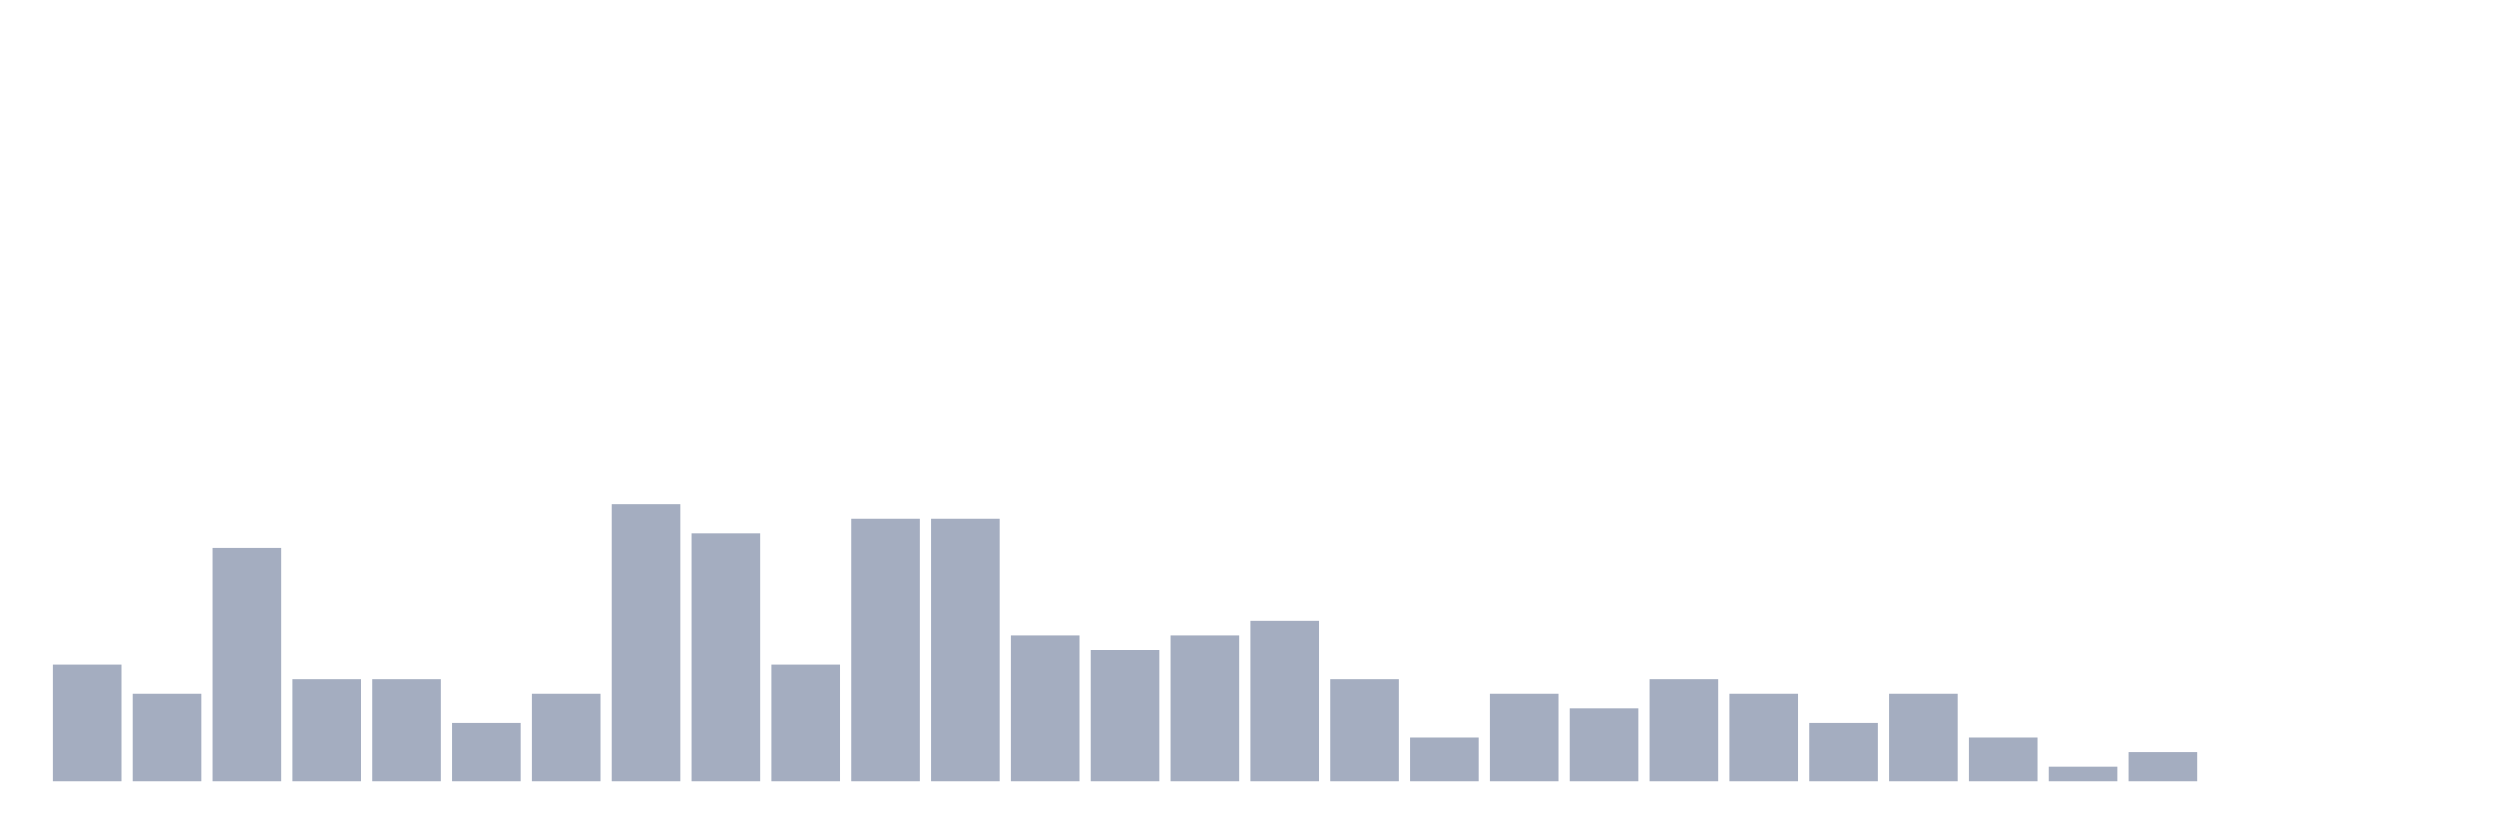
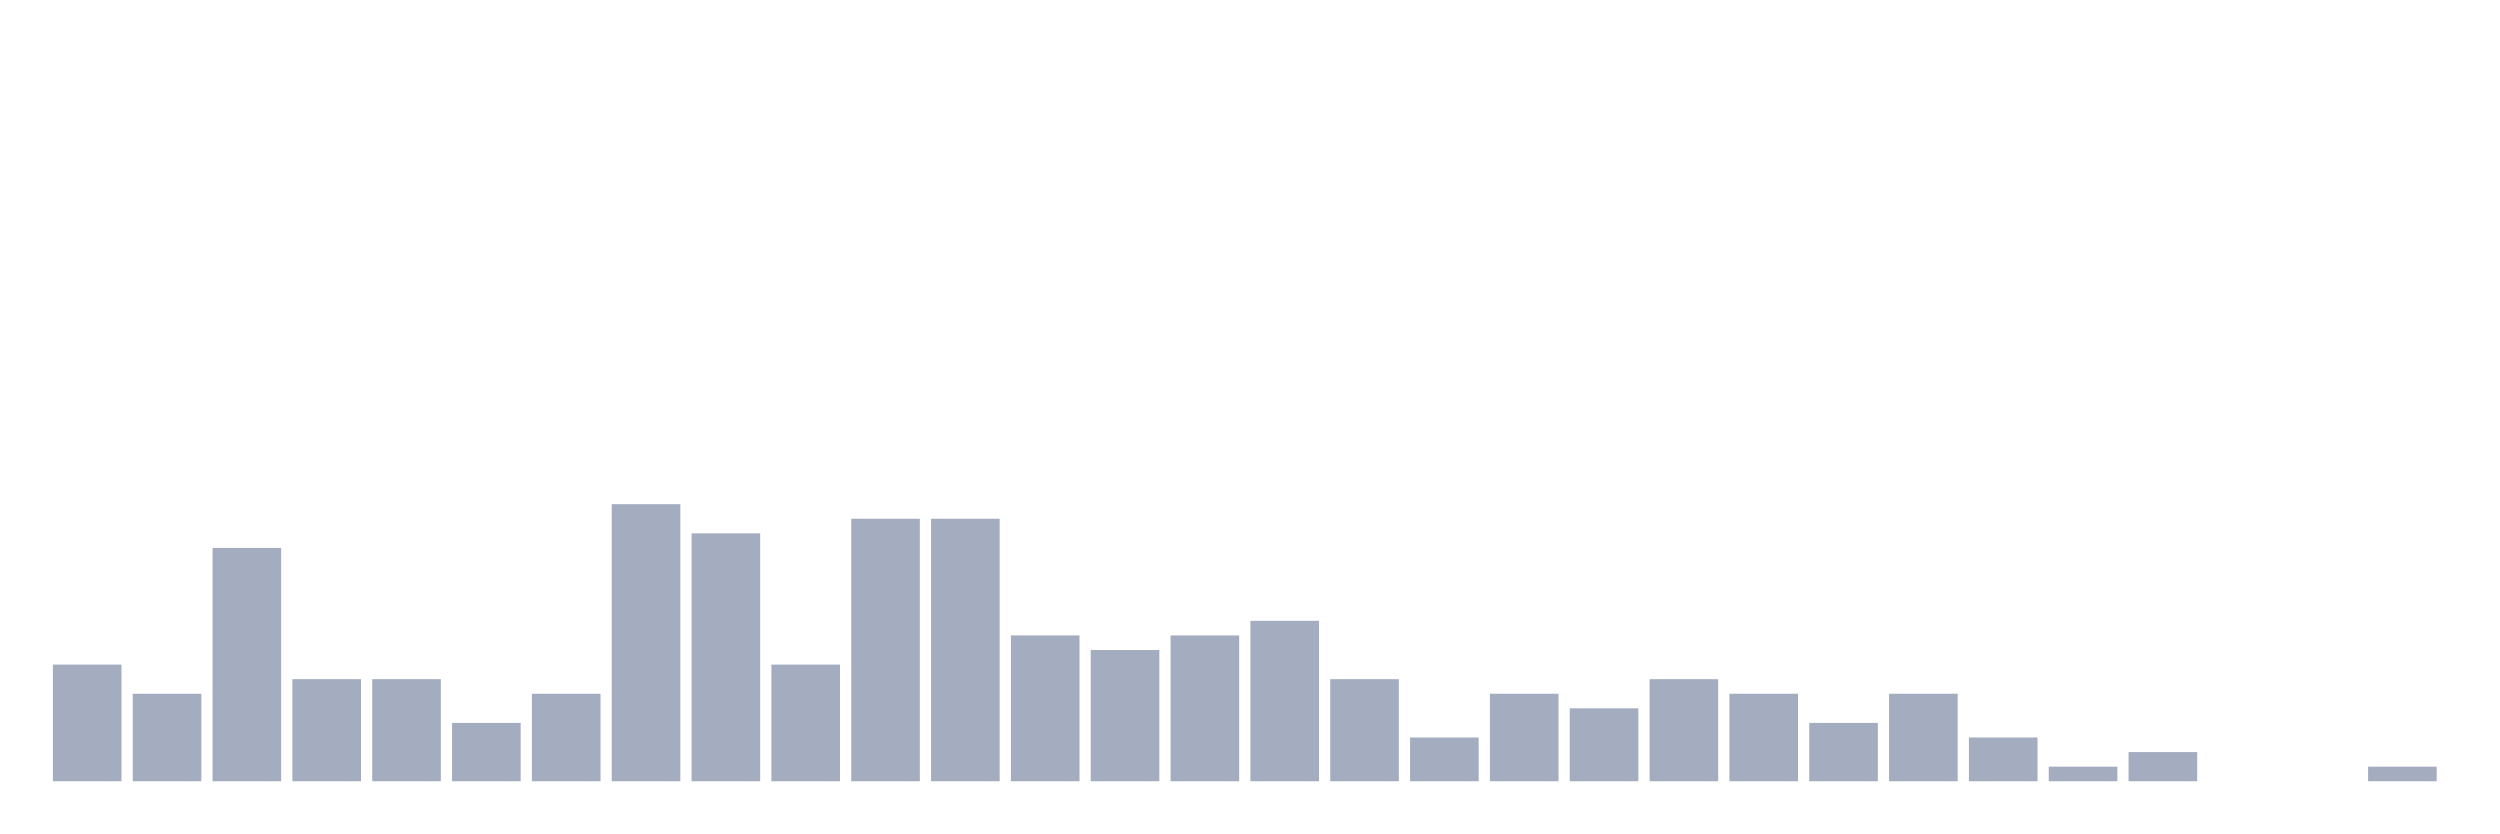
<svg xmlns="http://www.w3.org/2000/svg" viewBox="0 0 480 160">
  <g transform="translate(10,10)">
    <rect class="bar" x="0.153" width="13.175" y="117.6" height="22.4" fill="rgb(164,173,192)" />
    <rect class="bar" x="15.482" width="13.175" y="123.2" height="16.8" fill="rgb(164,173,192)" />
    <rect class="bar" x="30.81" width="13.175" y="95.2" height="44.8" fill="rgb(164,173,192)" />
    <rect class="bar" x="46.138" width="13.175" y="120.4" height="19.6" fill="rgb(164,173,192)" />
    <rect class="bar" x="61.466" width="13.175" y="120.4" height="19.6" fill="rgb(164,173,192)" />
    <rect class="bar" x="76.794" width="13.175" y="128.8" height="11.2" fill="rgb(164,173,192)" />
    <rect class="bar" x="92.123" width="13.175" y="123.2" height="16.8" fill="rgb(164,173,192)" />
    <rect class="bar" x="107.451" width="13.175" y="86.8" height="53.2" fill="rgb(164,173,192)" />
    <rect class="bar" x="122.779" width="13.175" y="92.4" height="47.6" fill="rgb(164,173,192)" />
    <rect class="bar" x="138.107" width="13.175" y="117.6" height="22.4" fill="rgb(164,173,192)" />
    <rect class="bar" x="153.436" width="13.175" y="89.6" height="50.4" fill="rgb(164,173,192)" />
    <rect class="bar" x="168.764" width="13.175" y="89.6" height="50.4" fill="rgb(164,173,192)" />
    <rect class="bar" x="184.092" width="13.175" y="112" height="28" fill="rgb(164,173,192)" />
    <rect class="bar" x="199.42" width="13.175" y="114.8" height="25.2" fill="rgb(164,173,192)" />
    <rect class="bar" x="214.748" width="13.175" y="112" height="28" fill="rgb(164,173,192)" />
    <rect class="bar" x="230.077" width="13.175" y="109.2" height="30.8" fill="rgb(164,173,192)" />
    <rect class="bar" x="245.405" width="13.175" y="120.4" height="19.6" fill="rgb(164,173,192)" />
    <rect class="bar" x="260.733" width="13.175" y="131.6" height="8.4" fill="rgb(164,173,192)" />
    <rect class="bar" x="276.061" width="13.175" y="123.2" height="16.8" fill="rgb(164,173,192)" />
    <rect class="bar" x="291.39" width="13.175" y="126" height="14" fill="rgb(164,173,192)" />
    <rect class="bar" x="306.718" width="13.175" y="120.4" height="19.6" fill="rgb(164,173,192)" />
    <rect class="bar" x="322.046" width="13.175" y="123.2" height="16.8" fill="rgb(164,173,192)" />
    <rect class="bar" x="337.374" width="13.175" y="128.8" height="11.2" fill="rgb(164,173,192)" />
    <rect class="bar" x="352.702" width="13.175" y="123.2" height="16.8" fill="rgb(164,173,192)" />
    <rect class="bar" x="368.031" width="13.175" y="131.6" height="8.4" fill="rgb(164,173,192)" />
    <rect class="bar" x="383.359" width="13.175" y="137.2" height="2.8" fill="rgb(164,173,192)" />
    <rect class="bar" x="398.687" width="13.175" y="134.4" height="5.6" fill="rgb(164,173,192)" />
    <rect class="bar" x="414.015" width="13.175" y="140" height="0" fill="rgb(164,173,192)" />
    <rect class="bar" x="429.344" width="13.175" y="140" height="0" fill="rgb(164,173,192)" />
-     <rect class="bar" x="444.672" width="13.175" y="140" height="0" fill="rgb(164,173,192)" />
+     <rect class="bar" x="444.672" width="13.175" y="137.2" height="2.8" fill="rgb(164,173,192)" />
  </g>
</svg>
